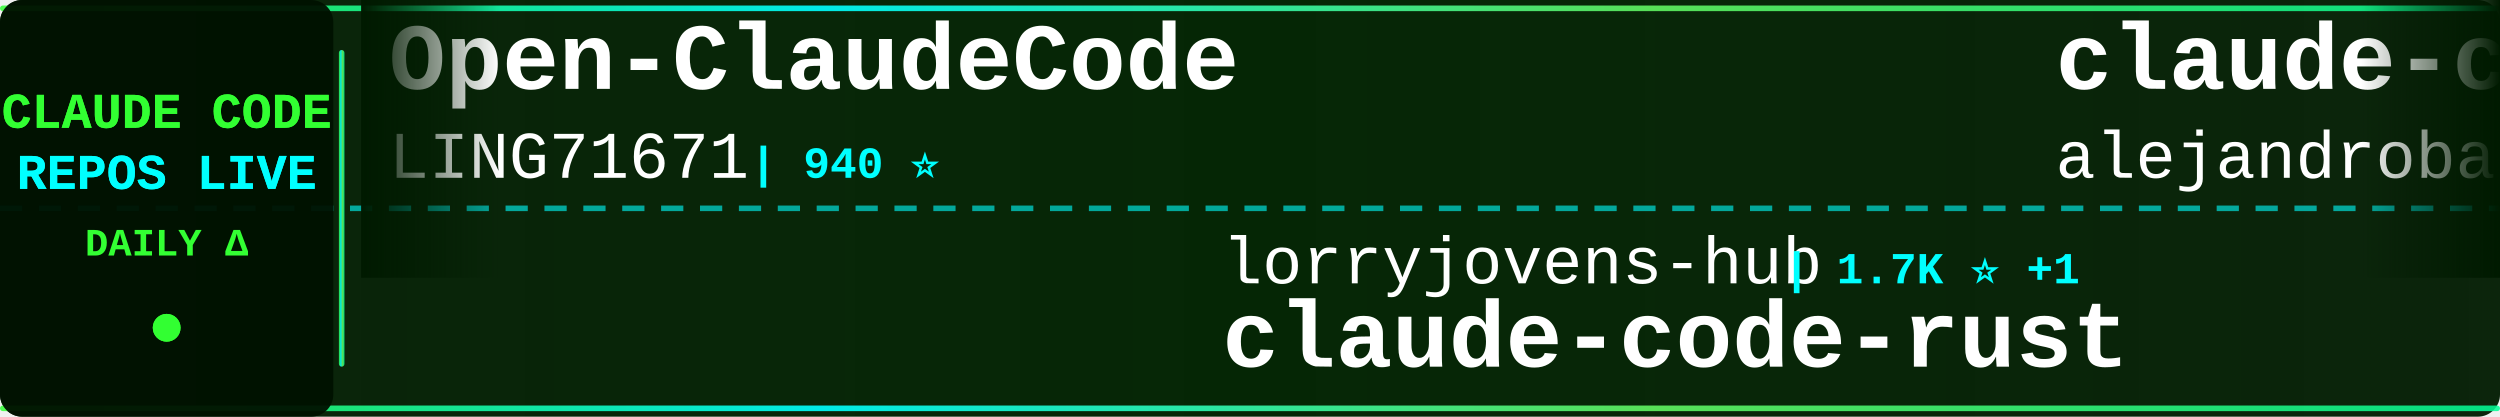
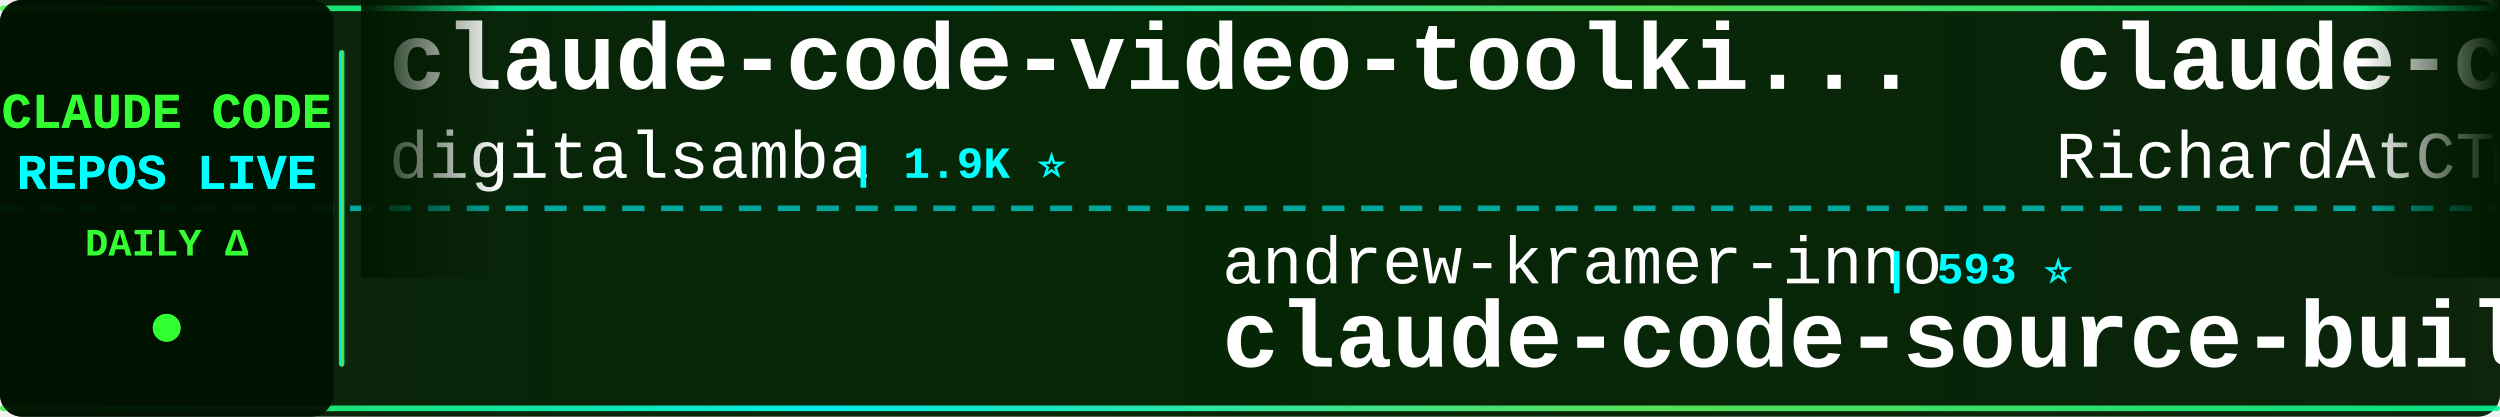
<svg xmlns="http://www.w3.org/2000/svg" width="900" height="150">
  <defs>
    <linearGradient id="tickerBg" x1="0%" y1="0%" x2="100%" y2="0%">
      <stop offset="0%" style="stop-color:#001a00;stop-opacity:0.95" />
      <stop offset="50%" style="stop-color:#002200;stop-opacity:0.98" />
      <stop offset="100%" style="stop-color:#001a00;stop-opacity:0.95" />
    </linearGradient>
    <linearGradient id="borderGrad" x1="0%" y1="0%" x2="100%" y2="0%">
      <stop offset="0%" style="stop-color:#33ff33;stop-opacity:0.85">
        <animate attributeName="stop-opacity" values="0.85;1;0.85" dur="2s" repeatCount="indefinite" />
      </stop>
      <stop offset="33%" style="stop-color:#00ffff;stop-opacity:0.9">
        <animate attributeName="stop-opacity" values="0.9;1;0.9" dur="2.2s" repeatCount="indefinite" />
      </stop>
      <stop offset="66%" style="stop-color:#66ff66;stop-opacity:0.85">
        <animate attributeName="stop-opacity" values="0.85;1;0.85" dur="1.8s" repeatCount="indefinite" />
      </stop>
      <stop offset="100%" style="stop-color:#00ff99;stop-opacity:0.85">
        <animate attributeName="stop-opacity" values="0.85;1;0.85" dur="2s" repeatCount="indefinite" />
      </stop>
    </linearGradient>
    <filter id="textGlow">
      <feGaussianBlur stdDeviation="0.1" result="coloredBlur" />
      <feMerge>
        <feMergeNode in="coloredBlur" />
        <feMergeNode in="SourceGraphic" />
      </feMerge>
    </filter>
    <filter id="metricGlow">
      <feGaussianBlur stdDeviation="0.2" result="coloredBlur" />
      <feMerge>
        <feMergeNode in="coloredBlur" />
        <feMergeNode in="SourceGraphic" />
      </feMerge>
    </filter>
    <linearGradient id="leftFade" x1="0%" y1="0%" x2="100%" y2="0%">
      <stop offset="0%" style="stop-color:#001a00;stop-opacity:1" />
      <stop offset="100%" style="stop-color:#001a00;stop-opacity:0" />
    </linearGradient>
    <linearGradient id="rightFade" x1="0%" y1="0%" x2="100%" y2="0%">
      <stop offset="0%" style="stop-color:#001a00;stop-opacity:0" />
      <stop offset="100%" style="stop-color:#001a00;stop-opacity:1" />
    </linearGradient>
  </defs>
  <rect width="900" height="150" fill="url(#tickerBg)" rx="8" />
  <rect x="0" y="2" width="900" height="2" fill="url(#borderGrad)" rx="1" />
  <rect x="0" y="146" width="900" height="2" fill="url(#borderGrad)" rx="1" />
  <line x1="0" y1="75" x2="900" y2="75" stroke="#00ffff" stroke-width="2" stroke-dasharray="8 6" opacity="0.6" />
  <rect x="0" y="0" width="120" height="150" fill="#001100" opacity="0.95" rx="8" />
  <text x="60" y="46" font-family="'Courier New', monospace" font-size="18" font-weight="bold" fill="#33ff33" text-anchor="middle" filter="url(#textGlow)">
    CLAUDE CODE
  </text>
  <text x="60" y="68" font-family="'Courier New', monospace" font-size="18" font-weight="bold" fill="#00ffff" text-anchor="middle" filter="url(#textGlow)">
    REPOS LIVE
  </text>
  <text x="60" y="92" font-family="'Courier New', monospace" font-size="14" font-weight="bold" fill="#33ff33" text-anchor="middle">
    DAILY Δ
  </text>
  <circle cx="60" cy="118" r="5" fill="#33ff33" filter="url(#metricGlow)">
    <animate attributeName="r" values="4;6;4" dur="1.5s" repeatCount="indefinite" />
    <animate attributeName="opacity" values="0.6;1;0.6" dur="1.5s" repeatCount="indefinite" />
  </circle>
  <rect x="122" y="18" width="2" height="114" fill="url(#borderGrad)" rx="1" />
  <clipPath id="tickerClip">
    <rect x="130" y="0" width="770" height="150" />
  </clipPath>
  <g clip-path="url(#tickerClip)">
    <g id="tickerItems">
      <animateTransform attributeName="transform" attributeType="XML" type="translate" from="0 0" to="-3000 0" dur="54s" repeatCount="indefinite" />
      <g transform="translate(0, 0)">
-         <text x="140" y="32" font-family="'Courier New', monospace" font-size="34" font-weight="bold" fill="#ffffff">Open-ClaudeCode</text>
-         <text x="140" y="64" font-family="'Courier New', monospace" font-size="24" font-weight="normal" fill="#ffffff" opacity="1.0">LING71671</text>
-         <text x="270" y="64" font-family="'Courier New', monospace" font-size="16" font-weight="bold" fill="#00ffff"> | 940 ⭐</text>
+         <text x="140" y="32" font-family="'Courier New', monospace" font-size="34" font-weight="bold" fill="#ffffff">claude-code-video-toolki...</text>
+         <text x="140" y="64" font-family="'Courier New', monospace" font-size="24" font-weight="normal" fill="#ffffff" opacity="1.0">digitalsamba</text>
+         <text x="306" y="64" font-family="'Courier New', monospace" font-size="16" font-weight="bold" fill="#00ffff"> | 1.9K ⭐</text>
      </g>
      <g transform="translate(300, 0)">
-         <text x="140" y="102" font-family="'Courier New', monospace" font-size="24" font-weight="normal" fill="#ffffff" opacity="1.0">lorryjovens-hub</text>
-         <text x="342" y="102" font-family="'Courier New', monospace" font-size="16" font-weight="bold" fill="#00ffff"> | 1.7K ⭐ +1</text>
-         <text x="140" y="132" font-family="'Courier New', monospace" font-size="34" font-weight="bold" fill="#ffffff">claude-code-rust</text>
+         <text x="140" y="102" font-family="'Courier New', monospace" font-size="24" font-weight="normal" fill="#ffffff" opacity="1.0">andrew-kramer-inno</text>
+         <text x="378" y="102" font-family="'Courier New', monospace" font-size="16" font-weight="bold" fill="#00ffff"> | 593 ⭐</text>
+         <text x="140" y="132" font-family="'Courier New', monospace" font-size="34" font-weight="bold" fill="#ffffff">claude-code-source-build</text>
      </g>
      <g transform="translate(600, 0)">
-         <text x="140" y="32" font-family="'Courier New', monospace" font-size="34" font-weight="bold" fill="#ffffff">claude-code-from-source</text>
-         <text x="140" y="64" font-family="'Courier New', monospace" font-size="24" font-weight="normal" fill="#ffffff" opacity="1.0">alejandrobalderas</text>
-         <text x="366" y="64" font-family="'Courier New', monospace" font-size="16" font-weight="bold" fill="#00ffff"> | 2.8K ⭐</text>
+         <text x="140" y="32" font-family="'Courier New', monospace" font-size="34" font-weight="bold" fill="#ffffff">claude-code-telegram</text>
+         <text x="140" y="64" font-family="'Courier New', monospace" font-size="24" font-weight="normal" fill="#ffffff" opacity="1.0">RichardAtCT</text>
+         <text x="294" y="64" font-family="'Courier New', monospace" font-size="16" font-weight="bold" fill="#00ffff"> | 2.8K ⭐</text>
      </g>
      <g transform="translate(900, 0)">
-         <text x="140" y="102" font-family="'Courier New', monospace" font-size="24" font-weight="normal" fill="#ffffff" opacity="1.0">pedrohcgs</text>
-         <text x="270" y="102" font-family="'Courier New', monospace" font-size="16" font-weight="bold" fill="#00ffff"> | 1.5K ⭐</text>
-         <text x="140" y="132" font-family="'Courier New', monospace" font-size="34" font-weight="bold" fill="#ffffff">claude-code-my-workflow</text>
+         <text x="140" y="102" font-family="'Courier New', monospace" font-size="24" font-weight="normal" fill="#ffffff" opacity="1.0">anthropics</text>
+         <text x="282" y="102" font-family="'Courier New', monospace" font-size="16" font-weight="bold" fill="#00ffff"> | 944 ⭐</text>
+         <text x="140" y="132" font-family="'Courier New', monospace" font-size="34" font-weight="bold" fill="#ffffff">claude-code-base-action</text>
      </g>
      <g transform="translate(1200, 0)">
-         <text x="140" y="32" font-family="'Courier New', monospace" font-size="34" font-weight="bold" fill="#ffffff">arcads-claude-code</text>
-         <text x="140" y="64" font-family="'Courier New', monospace" font-size="24" font-weight="normal" fill="#ffffff" opacity="1.0">krusemediallc</text>
-         <text x="318" y="64" font-family="'Courier New', monospace" font-size="16" font-weight="bold" fill="#00ffff"> | 1.2K ⭐ +4</text>
+         <text x="140" y="32" font-family="'Courier New', monospace" font-size="34" font-weight="bold" fill="#ffffff">awesome-claude-code</text>
+         <text x="140" y="64" font-family="'Courier New', monospace" font-size="24" font-weight="normal" fill="#ffffff" opacity="1.0">jqueryscript</text>
+         <text x="306" y="64" font-family="'Courier New', monospace" font-size="16" font-weight="bold" fill="#00ffff"> | 497 ⭐</text>
      </g>
      <g transform="translate(1500, 0)">
-         <text x="140" y="102" font-family="'Courier New', monospace" font-size="24" font-weight="normal" fill="#ffffff" opacity="1.0">pengchengneo</text>
-         <text x="306" y="102" font-family="'Courier New', monospace" font-size="16" font-weight="bold" fill="#00ffff"> | 1.7K ⭐ +2</text>
-         <text x="140" y="132" font-family="'Courier New', monospace" font-size="34" font-weight="bold" fill="#ffffff">Claude-Code</text>
+         <text x="140" y="102" font-family="'Courier New', monospace" font-size="24" font-weight="normal" fill="#ffffff" opacity="1.0">rohitg00</text>
+         <text x="258" y="102" font-family="'Courier New', monospace" font-size="16" font-weight="bold" fill="#00ffff"> | 2.5K ⭐</text>
+         <text x="140" y="132" font-family="'Courier New', monospace" font-size="34" font-weight="bold" fill="#ffffff">awesome-claude-code-tool...</text>
      </g>
      <g transform="translate(1800, 0)">
-         <text x="140" y="32" font-family="'Courier New', monospace" font-size="34" font-weight="bold" fill="#ffffff">claude-code-system-promp...</text>
-         <text x="140" y="64" font-family="'Courier New', monospace" font-size="24" font-weight="normal" fill="#ffffff" opacity="1.0">Piebald-AI</text>
-         <text x="282" y="64" font-family="'Courier New', monospace" font-size="16" font-weight="bold" fill="#00ffff"> | 12.3K ⭐ +3</text>
+         <text x="140" y="32" font-family="'Courier New', monospace" font-size="34" font-weight="bold" fill="#ffffff">claude-code-harness</text>
+         <text x="140" y="64" font-family="'Courier New', monospace" font-size="24" font-weight="normal" fill="#ffffff" opacity="1.0">Chachamaru127</text>
+         <text x="318" y="64" font-family="'Courier New', monospace" font-size="16" font-weight="bold" fill="#00ffff"> | 3.1K ⭐ +1</text>
      </g>
      <g transform="translate(2100, 0)">
-         <text x="140" y="102" font-family="'Courier New', monospace" font-size="24" font-weight="normal" fill="#ffffff" opacity="1.0">777genius</text>
-         <text x="270" y="102" font-family="'Courier New', monospace" font-size="16" font-weight="bold" fill="#00ffff"> | 925 ⭐</text>
-         <text x="140" y="132" font-family="'Courier New', monospace" font-size="34" font-weight="bold" fill="#ffffff">claude-code-source-code</text>
+         <text x="140" y="102" font-family="'Courier New', monospace" font-size="24" font-weight="normal" fill="#ffffff" opacity="1.0">zstmfhy</text>
+         <text x="246" y="102" font-family="'Courier New', monospace" font-size="16" font-weight="bold" fill="#00ffff"> | 190 ⭐</text>
+         <text x="140" y="132" font-family="'Courier New', monospace" font-size="34" font-weight="bold" fill="#ffffff">Claude-code</text>
      </g>
      <g transform="translate(2400, 0)">
+         <text x="140" y="32" font-family="'Courier New', monospace" font-size="34" font-weight="bold" fill="#ffffff">claude-code-spec-workflo...</text>
+         <text x="140" y="64" font-family="'Courier New', monospace" font-size="24" font-weight="normal" fill="#ffffff" opacity="1.0">Pimzino</text>
+         <text x="246" y="64" font-family="'Courier New', monospace" font-size="16" font-weight="bold" fill="#00ffff"> | 3.8K ⭐</text>
+       </g>
+       <g transform="translate(2700, 0)">
+         <text x="140" y="102" font-family="'Courier New', monospace" font-size="24" font-weight="normal" fill="#ffffff" opacity="1.0">ponponon</text>
+         <text x="258" y="102" font-family="'Courier New', monospace" font-size="16" font-weight="bold" fill="#00ffff"> | 2.3K ⭐</text>
+         <text x="140" y="132" font-family="'Courier New', monospace" font-size="34" font-weight="bold" fill="#ffffff">claude_code_src</text>
+       </g>
+       <g transform="translate(3000, 0)">
        <text x="140" y="32" font-family="'Courier New', monospace" font-size="34" font-weight="bold" fill="#ffffff">claude-code-video-toolki...</text>
        <text x="140" y="64" font-family="'Courier New', monospace" font-size="24" font-weight="normal" fill="#ffffff" opacity="1.0">digitalsamba</text>
-         <text x="306" y="64" font-family="'Courier New', monospace" font-size="16" font-weight="bold" fill="#00ffff"> | 1.9K ⭐ +2</text>
-       </g>
-       <g transform="translate(2700, 0)">
-         <text x="140" y="102" font-family="'Courier New', monospace" font-size="24" font-weight="normal" fill="#ffffff" opacity="1.0">Windy3f3f3f3f</text>
-         <text x="318" y="102" font-family="'Courier New', monospace" font-size="16" font-weight="bold" fill="#00ffff"> | 2.6K ⭐</text>
-         <text x="140" y="132" font-family="'Courier New', monospace" font-size="34" font-weight="bold" fill="#ffffff">claude-code-from-scratch</text>
-       </g>
-       <g transform="translate(3000, 0)">
-         <text x="140" y="32" font-family="'Courier New', monospace" font-size="34" font-weight="bold" fill="#ffffff">Open-ClaudeCode</text>
-         <text x="140" y="64" font-family="'Courier New', monospace" font-size="24" font-weight="normal" fill="#ffffff" opacity="1.0">LING71671</text>
-         <text x="270" y="64" font-family="'Courier New', monospace" font-size="16" font-weight="bold" fill="#00ffff"> | 940 ⭐</text>
+         <text x="306" y="64" font-family="'Courier New', monospace" font-size="16" font-weight="bold" fill="#00ffff"> | 1.9K ⭐</text>
      </g>
      <g transform="translate(3300, 0)">
-         <text x="140" y="102" font-family="'Courier New', monospace" font-size="24" font-weight="normal" fill="#ffffff" opacity="1.0">lorryjovens-hub</text>
-         <text x="342" y="102" font-family="'Courier New', monospace" font-size="16" font-weight="bold" fill="#00ffff"> | 1.7K ⭐ +1</text>
-         <text x="140" y="132" font-family="'Courier New', monospace" font-size="34" font-weight="bold" fill="#ffffff">claude-code-rust</text>
+         <text x="140" y="102" font-family="'Courier New', monospace" font-size="24" font-weight="normal" fill="#ffffff" opacity="1.0">andrew-kramer-inno</text>
+         <text x="378" y="102" font-family="'Courier New', monospace" font-size="16" font-weight="bold" fill="#00ffff"> | 593 ⭐</text>
+         <text x="140" y="132" font-family="'Courier New', monospace" font-size="34" font-weight="bold" fill="#ffffff">claude-code-source-build</text>
      </g>
      <g transform="translate(3600, 0)">
-         <text x="140" y="32" font-family="'Courier New', monospace" font-size="34" font-weight="bold" fill="#ffffff">claude-code-from-source</text>
-         <text x="140" y="64" font-family="'Courier New', monospace" font-size="24" font-weight="normal" fill="#ffffff" opacity="1.0">alejandrobalderas</text>
-         <text x="366" y="64" font-family="'Courier New', monospace" font-size="16" font-weight="bold" fill="#00ffff"> | 2.8K ⭐</text>
+         <text x="140" y="32" font-family="'Courier New', monospace" font-size="34" font-weight="bold" fill="#ffffff">claude-code-telegram</text>
+         <text x="140" y="64" font-family="'Courier New', monospace" font-size="24" font-weight="normal" fill="#ffffff" opacity="1.0">RichardAtCT</text>
+         <text x="294" y="64" font-family="'Courier New', monospace" font-size="16" font-weight="bold" fill="#00ffff"> | 2.8K ⭐</text>
      </g>
      <g transform="translate(3900, 0)">
-         <text x="140" y="102" font-family="'Courier New', monospace" font-size="24" font-weight="normal" fill="#ffffff" opacity="1.0">pedrohcgs</text>
-         <text x="270" y="102" font-family="'Courier New', monospace" font-size="16" font-weight="bold" fill="#00ffff"> | 1.5K ⭐</text>
-         <text x="140" y="132" font-family="'Courier New', monospace" font-size="34" font-weight="bold" fill="#ffffff">claude-code-my-workflow</text>
+         <text x="140" y="102" font-family="'Courier New', monospace" font-size="24" font-weight="normal" fill="#ffffff" opacity="1.0">anthropics</text>
+         <text x="282" y="102" font-family="'Courier New', monospace" font-size="16" font-weight="bold" fill="#00ffff"> | 944 ⭐</text>
+         <text x="140" y="132" font-family="'Courier New', monospace" font-size="34" font-weight="bold" fill="#ffffff">claude-code-base-action</text>
      </g>
    </g>
  </g>
  <rect x="130" y="0" width="50" height="100" fill="url(#leftFade)" />
  <rect x="850" y="0" width="50" height="100" fill="url(#rightFade)" />
</svg>
